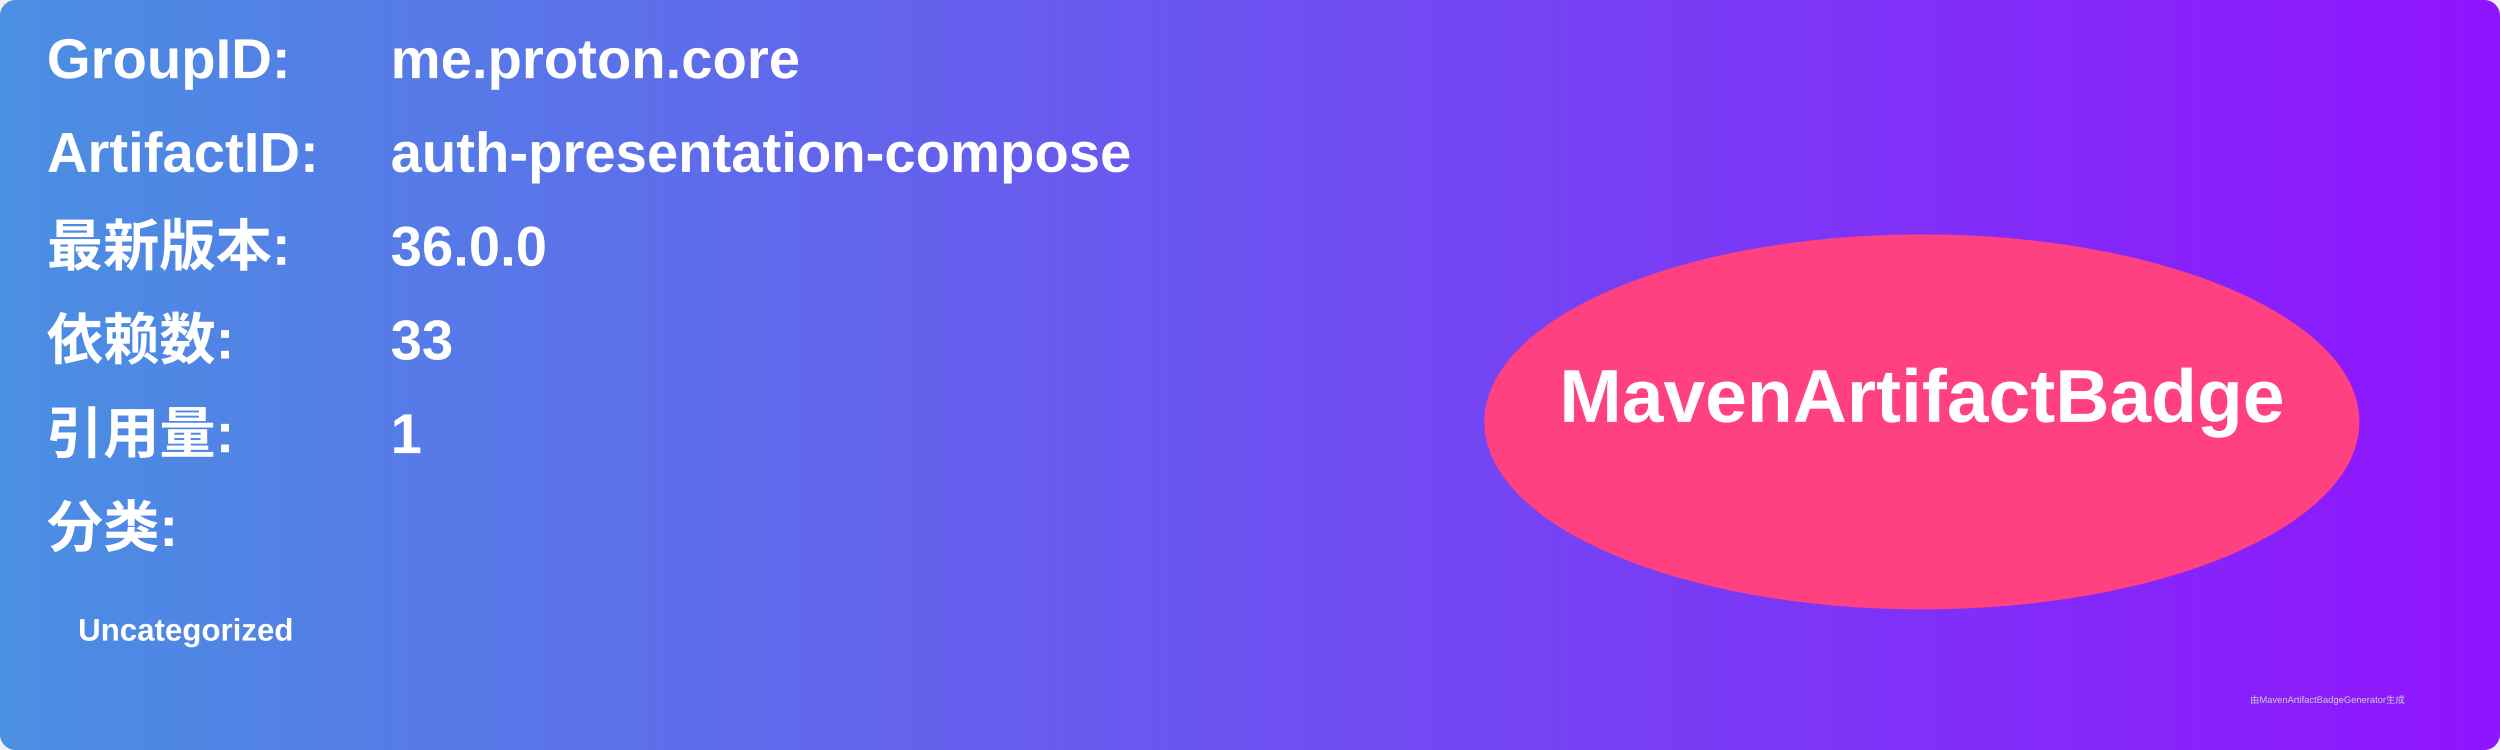
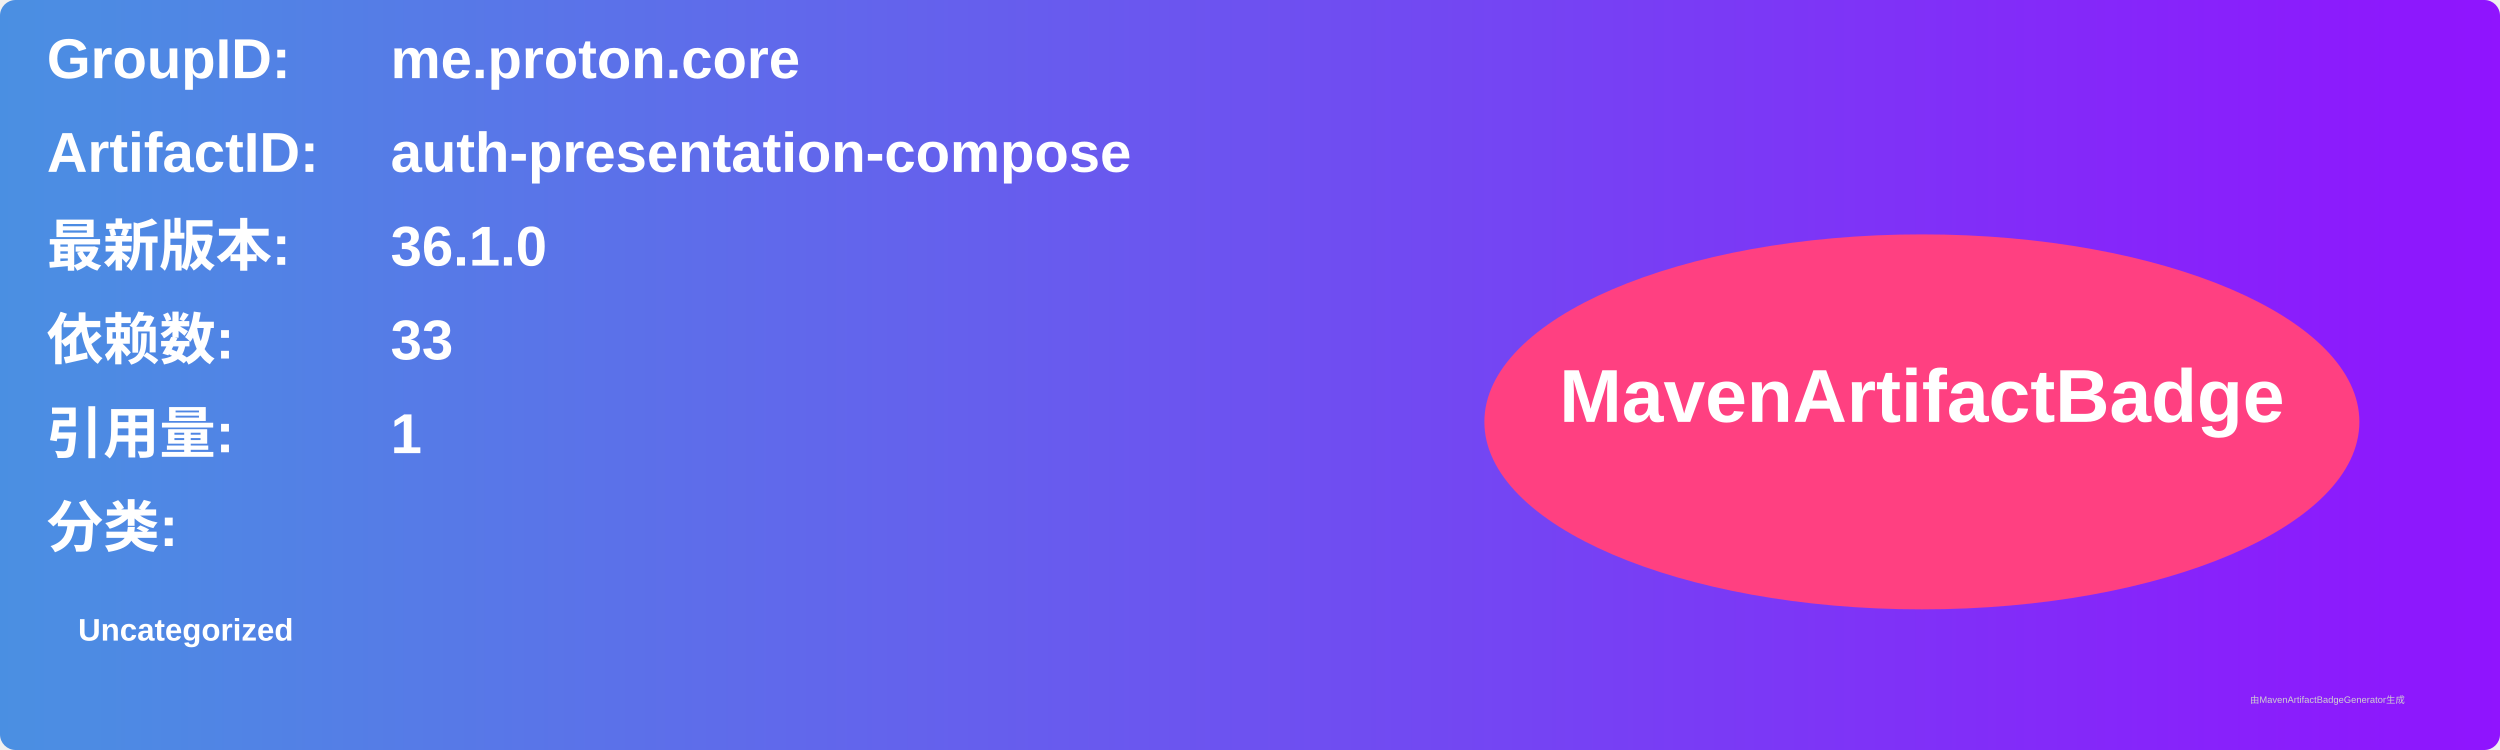
<svg xmlns="http://www.w3.org/2000/svg" width="800" height="240" viewBox="0 0 800 240">
  <linearGradient id="grad" x1="0%" y1="0%" x2="100%" y2="0%">
    <stop offset="0%" stop-color="#4a90e2" />
    <stop offset="100%" stop-color="#9013fe" />
  </linearGradient>
  <rect width="100%" height="100%" rx="5" ry="5" fill="url(#grad)" />
  <g transform="translate(15, 15)">
    <text x="0" y="10" font-family="Arial" font-size="18" fill="white" font-weight="bold" width="260">GroupID:</text>
    <text x="110" y="10" font-family="Arial" font-size="18" fill="white" font-weight="bold" width="460">me.proton.core</text>
    <text x="0" y="40" font-family="Arial" font-size="18" fill="white" font-weight="bold" width="260">ArtifactID:</text>
    <text x="110" y="40" font-family="Arial" font-size="18" fill="white" font-weight="bold" width="460">auth-presentation-compose</text>
    <text x="0" y="70" font-family="Arial" font-size="18" fill="white" font-weight="bold">最新版本:</text>
    <text x="110" y="70" font-family="Arial" font-size="18" fill="white" font-weight="bold">
-       <tspan font-weight="bold">36.0.0</tspan>
+       <tspan font-weight="bold">36.1.0</tspan>
    </text>
    <text x="0" y="100" font-family="Arial" font-size="18" fill="white" font-weight="bold">依赖数: </text>
    <text x="110" y="100" font-family="Arial" font-size="18" fill="white">
      <tspan font-weight="bold">33</tspan>
    </text>
    <text x="0" y="130" font-family="Arial" font-size="18" fill="white" font-weight="bold">引用量: </text>
    <text x="110" y="130" font-family="Arial" font-size="18" fill="white">
      <tspan font-weight="bold">1</tspan>
    </text>
    <text x="0" y="160" font-family="Arial" font-size="18" fill="white" font-weight="bold">分类:</text>
    <text x="10" y="190" font-family="Arial" font-size="10" fill="white">
      <tspan font-weight="bold">Uncategorized</tspan>
    </text>
    <ellipse cx="600" cy="120" rx="140" ry="60" fill="#ff4081" />
    <text x="600" y="120" text-anchor="middle" font-family="Arial" font-size="24" fill="white" font-weight="bold">MavenArtifactBadge</text>
  </g>
  <text x="720" y="225" font-family="Arial" font-size="3" fill="#d0d0d0">由MavenArtifactBadgeGenerator生成</text>
</svg>
